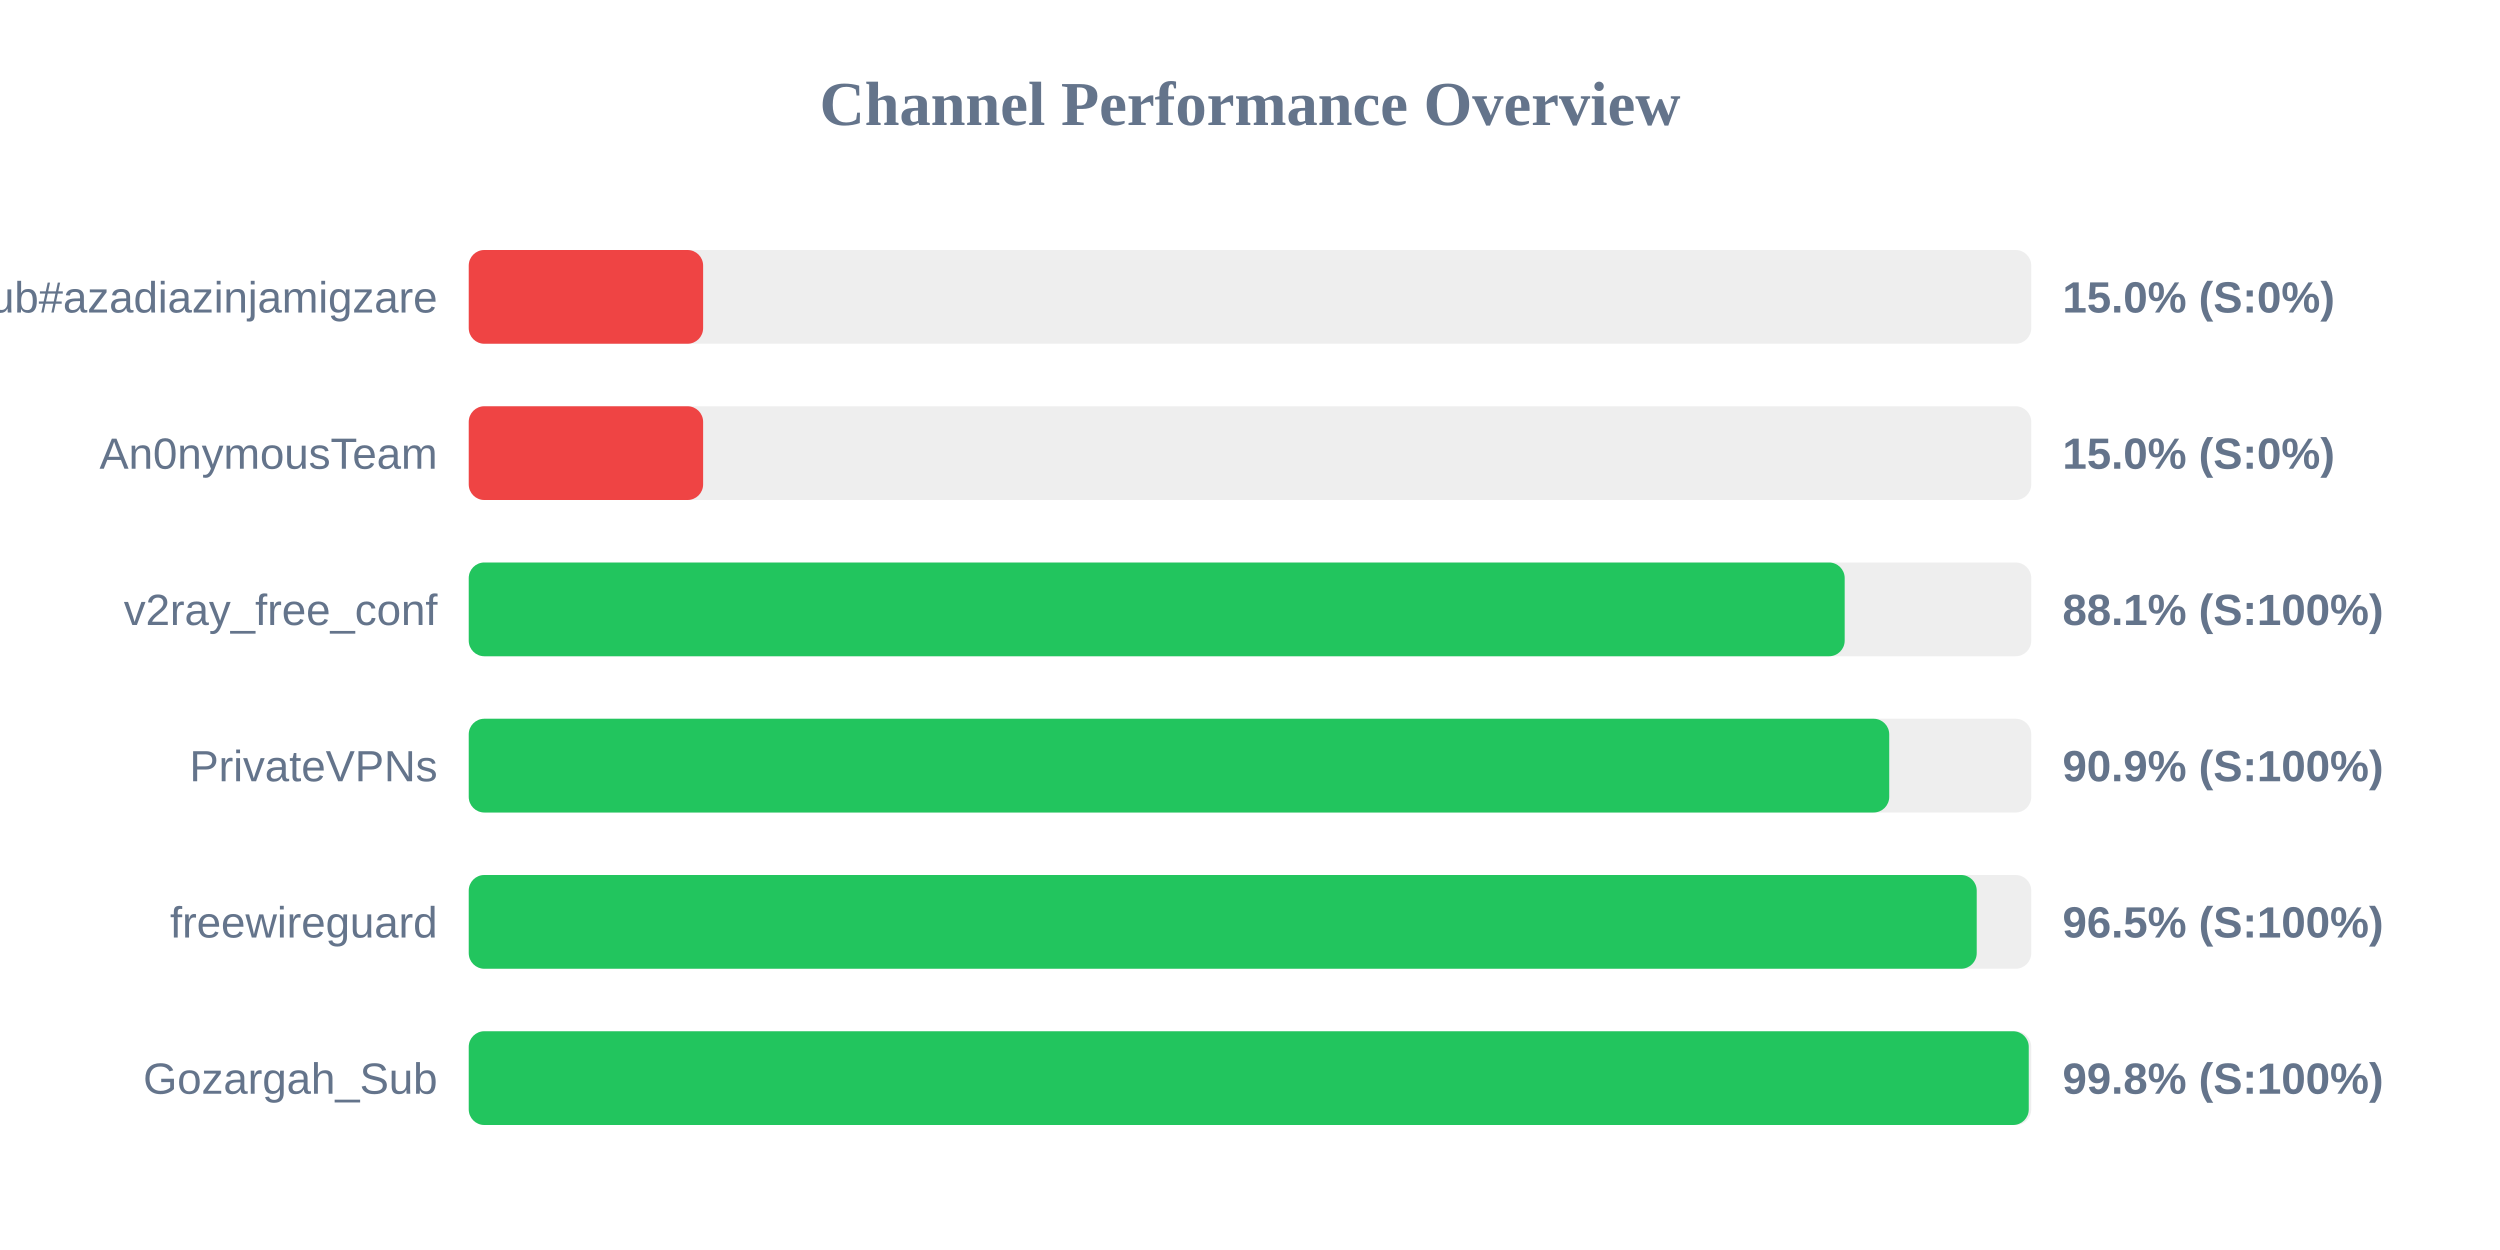
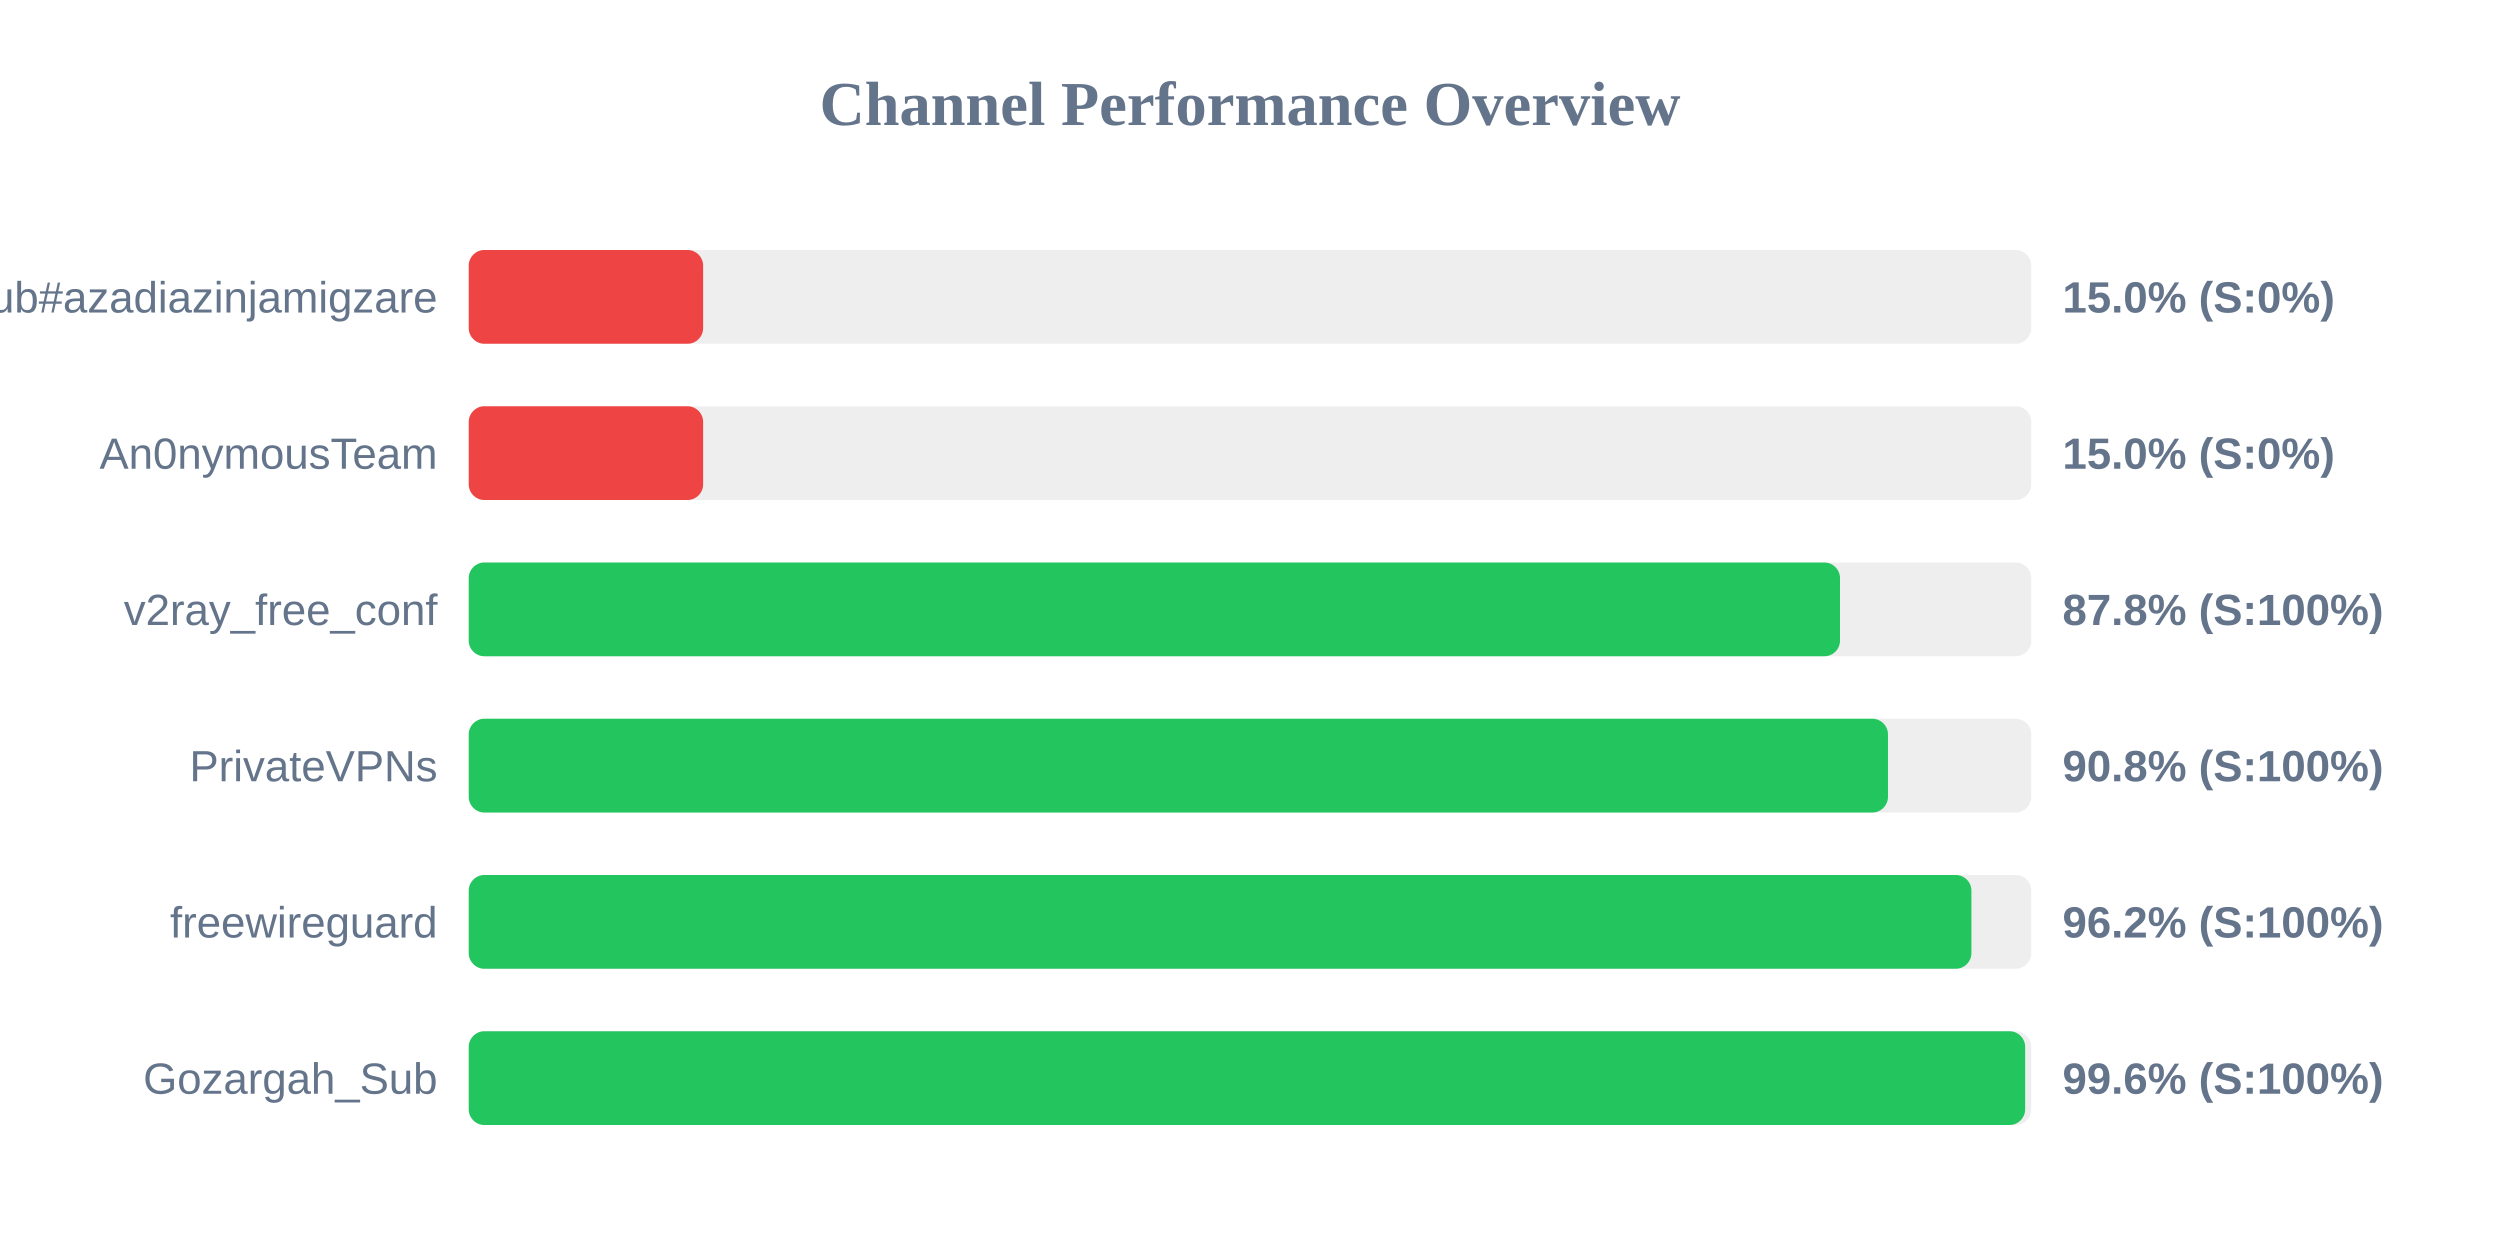
<svg xmlns="http://www.w3.org/2000/svg" width="800" height="400" version="1.1">
  <style>
        .row { font: 14px Arial; fill: #64748b; }
        .score { font: bold 14px Arial; fill: #64748b; }
    </style>
  <text x="400" y="40" text-anchor="middle" font-size="20px" font-weight="bold" fill="#64748b">Channel Performance Overview</text>
  <rect x="150" y="80" width="500" height="30" fill="#eee" rx="5" />
  <rect x="150" y="80" width="75.0" height="30" fill="#ef4444" rx="5" />
  <text x="140" y="100" text-anchor="end" class="row">Sub#azadiazinjamigzare</text>
  <text x="660" y="100" text-anchor="start" class="score">15.0% (S:0%)</text>
  <rect x="150" y="130" width="500" height="30" fill="#eee" rx="5" />
  <rect x="150" y="130" width="75.0" height="30" fill="#ef4444" rx="5" />
  <text x="140" y="150" text-anchor="end" class="row">An0nymousTeam</text>
  <text x="660" y="150" text-anchor="start" class="score">15.0% (S:0%)</text>
  <rect x="150" y="180" width="500" height="30" fill="#eee" rx="5" />
-   <rect x="150" y="180" width="440.3" height="30" fill="#22c55e" rx="5" />
+   <rect x="150" y="180" width="438.8" height="30" fill="#22c55e" rx="5" />
  <text x="140" y="200" text-anchor="end" class="row">v2ray_free_conf</text>
-   <text x="660" y="200" text-anchor="start" class="score">88.1% (S:100%)</text>
+   <text x="660" y="200" text-anchor="start" class="score">87.8% (S:100%)</text>
  <rect x="150" y="230" width="500" height="30" fill="#eee" rx="5" />
-   <rect x="150" y="230" width="454.55" height="30" fill="#22c55e" rx="5" />
+   <rect x="150" y="230" width="454.15" height="30" fill="#22c55e" rx="5" />
  <text x="140" y="250" text-anchor="end" class="row">PrivateVPNs</text>
-   <text x="660" y="250" text-anchor="start" class="score">90.9% (S:100%)</text>
+   <text x="660" y="250" text-anchor="start" class="score">90.8% (S:100%)</text>
  <rect x="150" y="280" width="500" height="30" fill="#eee" rx="5" />
-   <rect x="150" y="280" width="482.55" height="30" fill="#22c55e" rx="5" />
+   <rect x="150" y="280" width="480.85" height="30" fill="#22c55e" rx="5" />
  <text x="140" y="300" text-anchor="end" class="row">freewireguard</text>
-   <text x="660" y="300" text-anchor="start" class="score">96.5% (S:100%)</text>
+   <text x="660" y="300" text-anchor="start" class="score">96.2% (S:100%)</text>
  <rect x="150" y="330" width="500" height="30" fill="#eee" rx="5" />
-   <rect x="150" y="330" width="499.2" height="30" fill="#22c55e" rx="5" />
+   <rect x="150" y="330" width="498.05" height="30" fill="#22c55e" rx="5" />
  <text x="140" y="350" text-anchor="end" class="row">Gozargah_Sub</text>
-   <text x="660" y="350" text-anchor="start" class="score">99.8% (S:100%)</text>
+   <text x="660" y="350" text-anchor="start" class="score">99.6% (S:100%)</text>
</svg>
